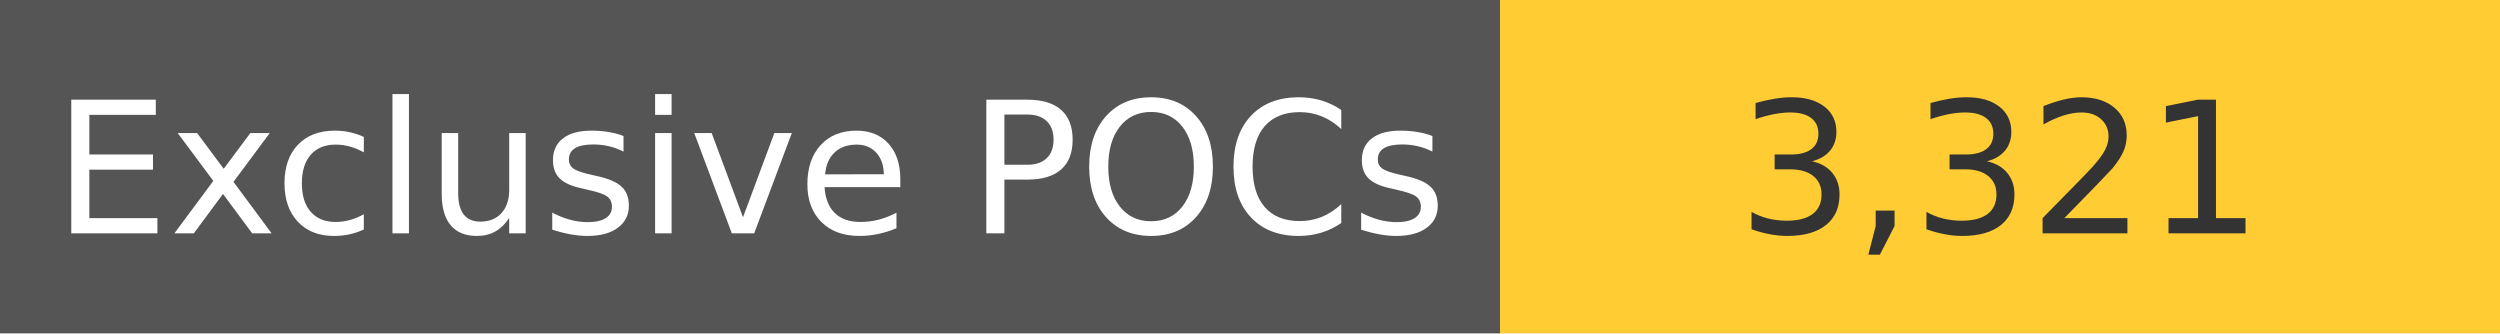
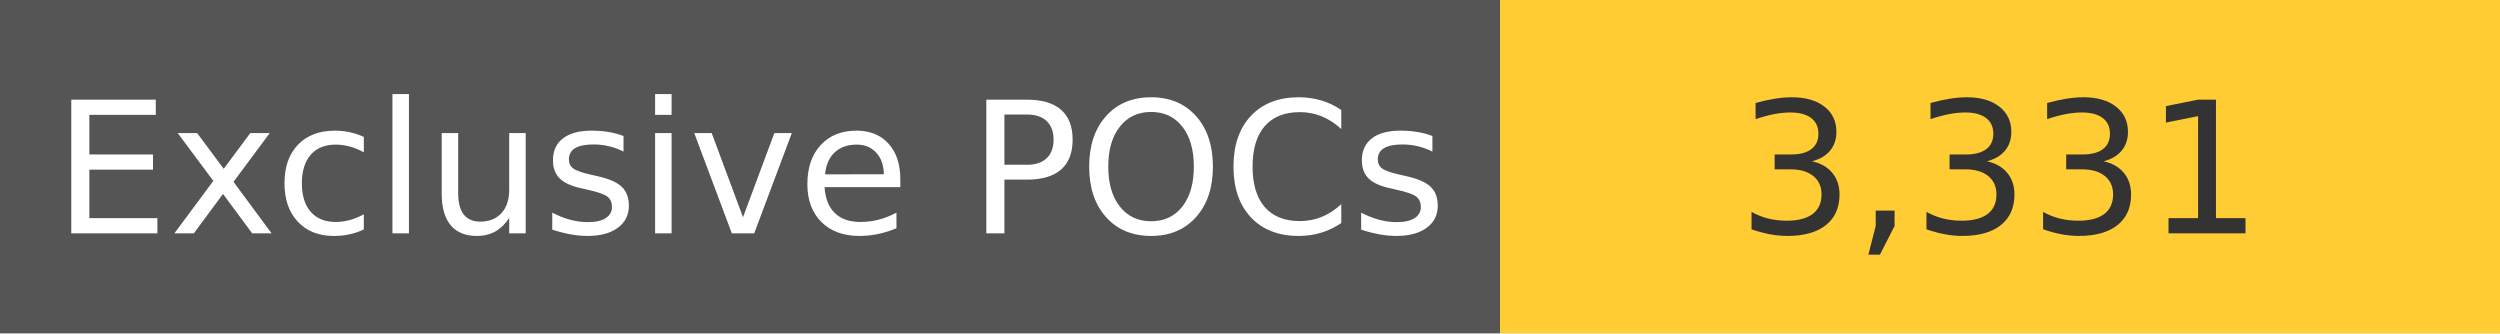
<svg xmlns="http://www.w3.org/2000/svg" width="150" height="20" role="img">
  <linearGradient id="s" x2="0" y2="100%">
    <stop offset="0" stop-color="#bbb" stop-opacity=".1" />
    <stop offset="1" stop-opacity=".1" />
  </linearGradient>
  <g>
    <rect width="90" height="20" fill="#555" />
    <rect x="90" width="267" height="20" fill="#ffcc33" />
  </g>
  <g fill="#fff" text-anchor="middle" font-family="Verdana,Geneva,DejaVu Sans,sans-serif" text-rendering="geometricPrecision" font-size="110">
    <text x="450" y="140" transform="scale(.1)" fill="#fff">
            Exclusive POCs
        </text>
    <text x="1200" y="140" transform="scale(.1)" fill="#333">
-             3,321
+             3,331
        </text>
  </g>
</svg>
